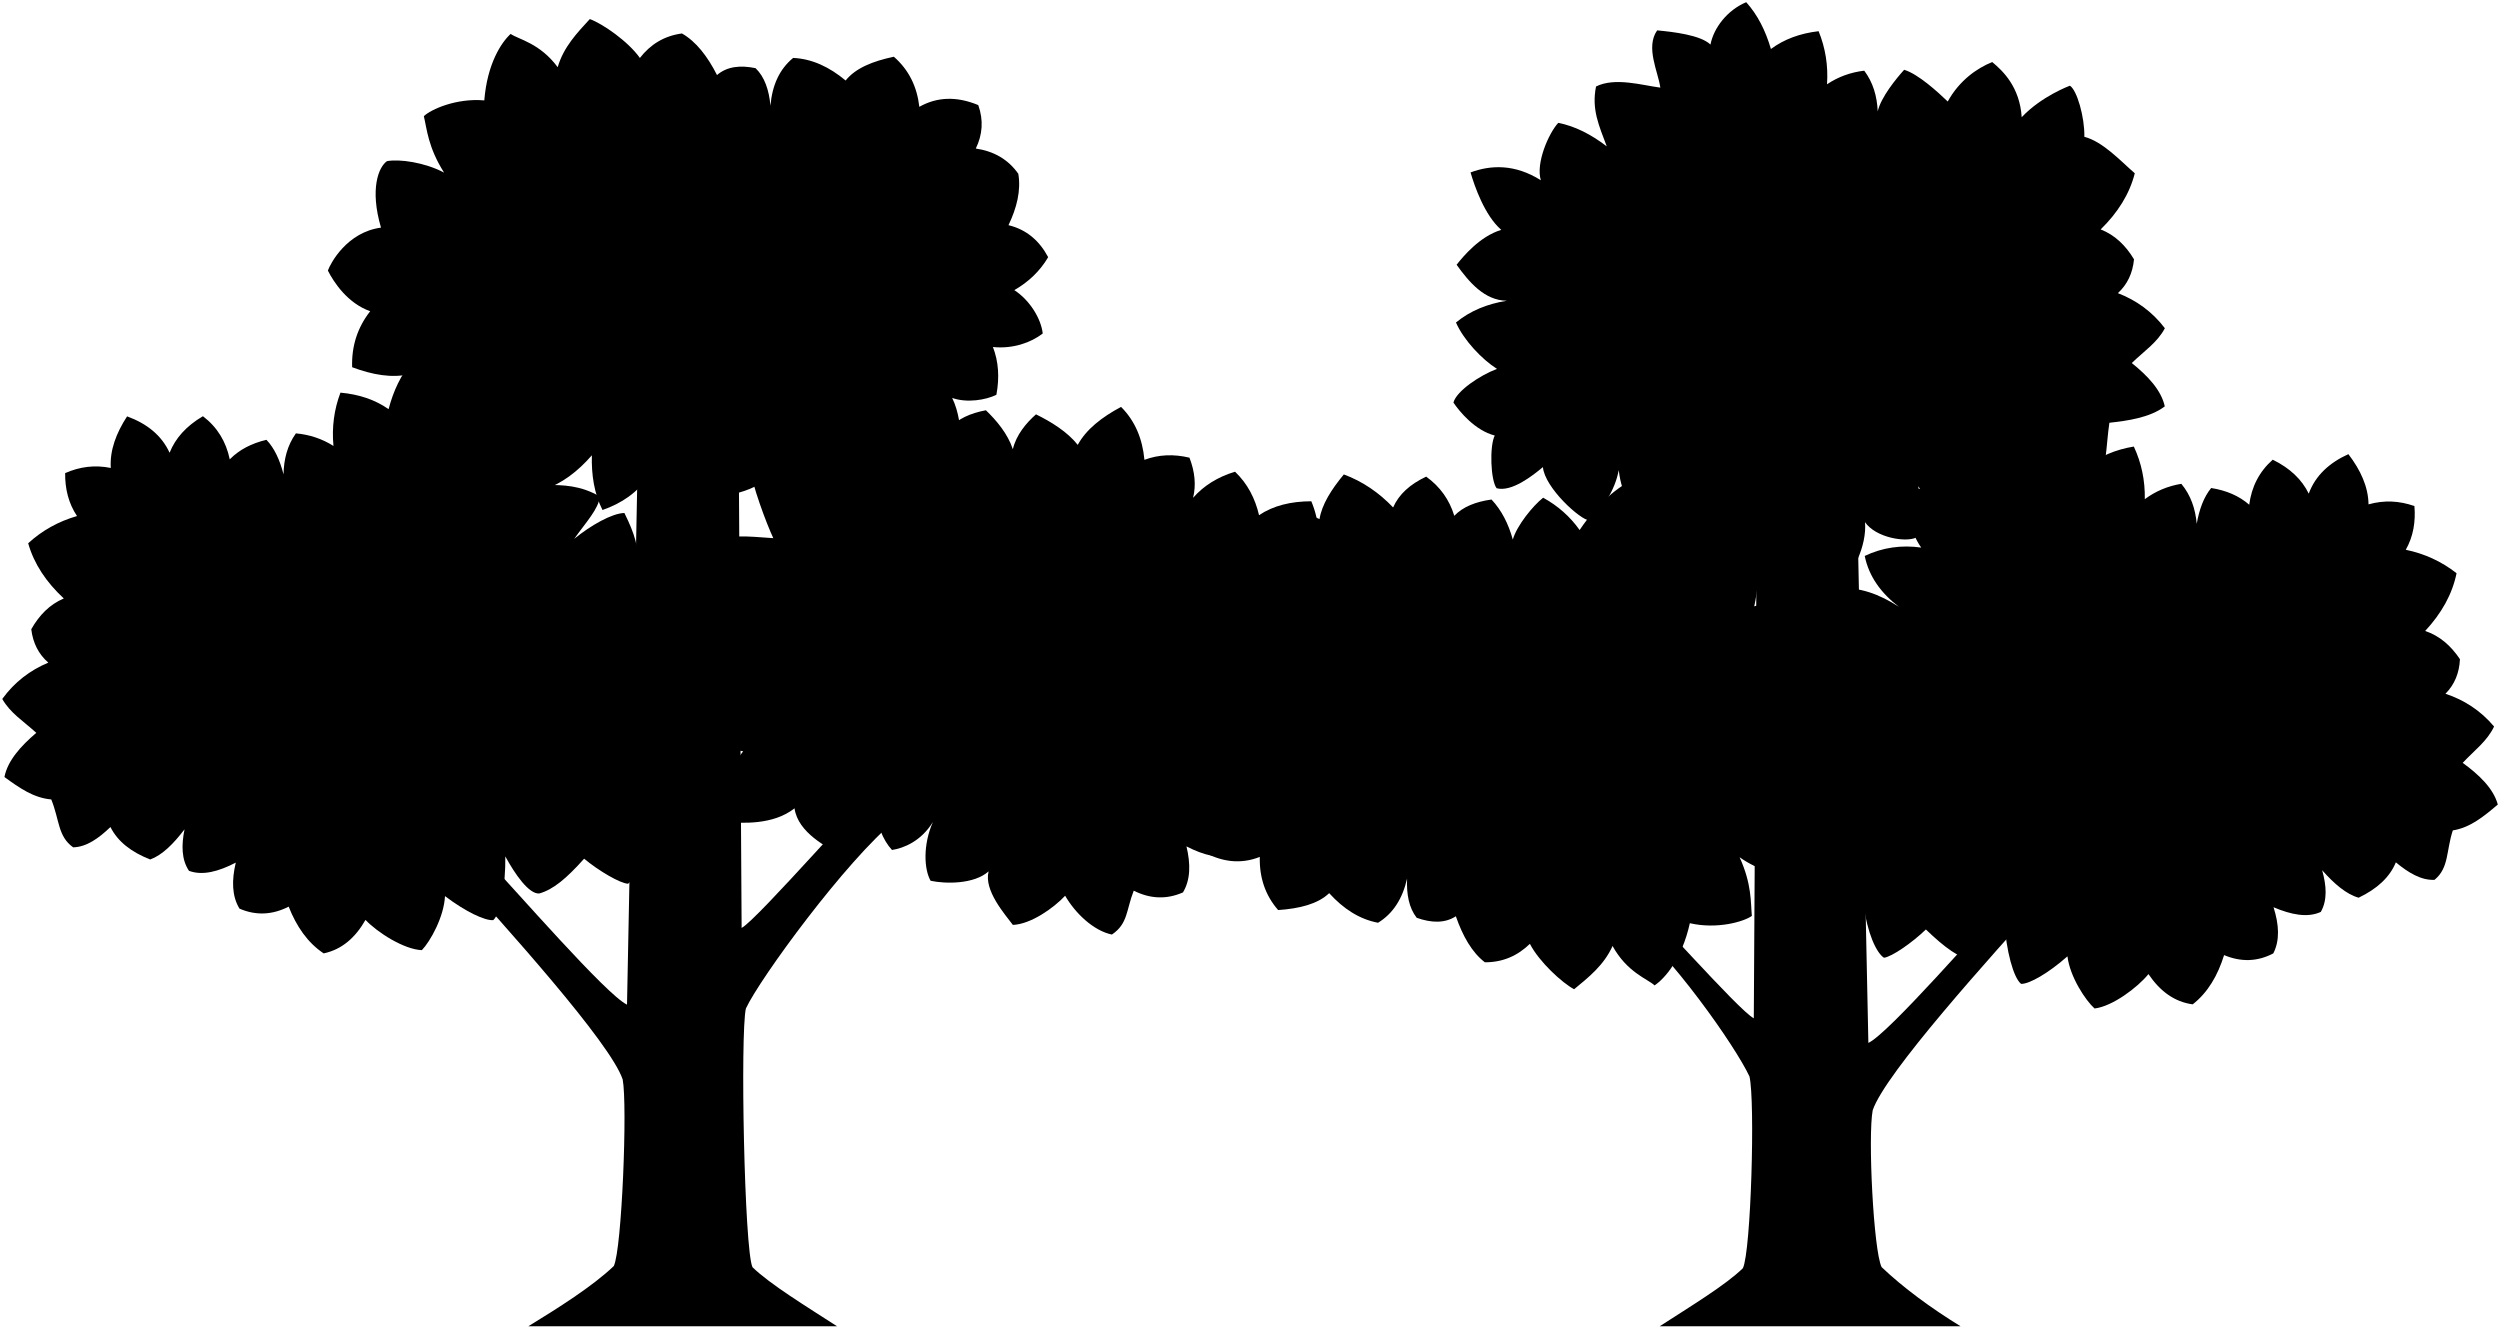
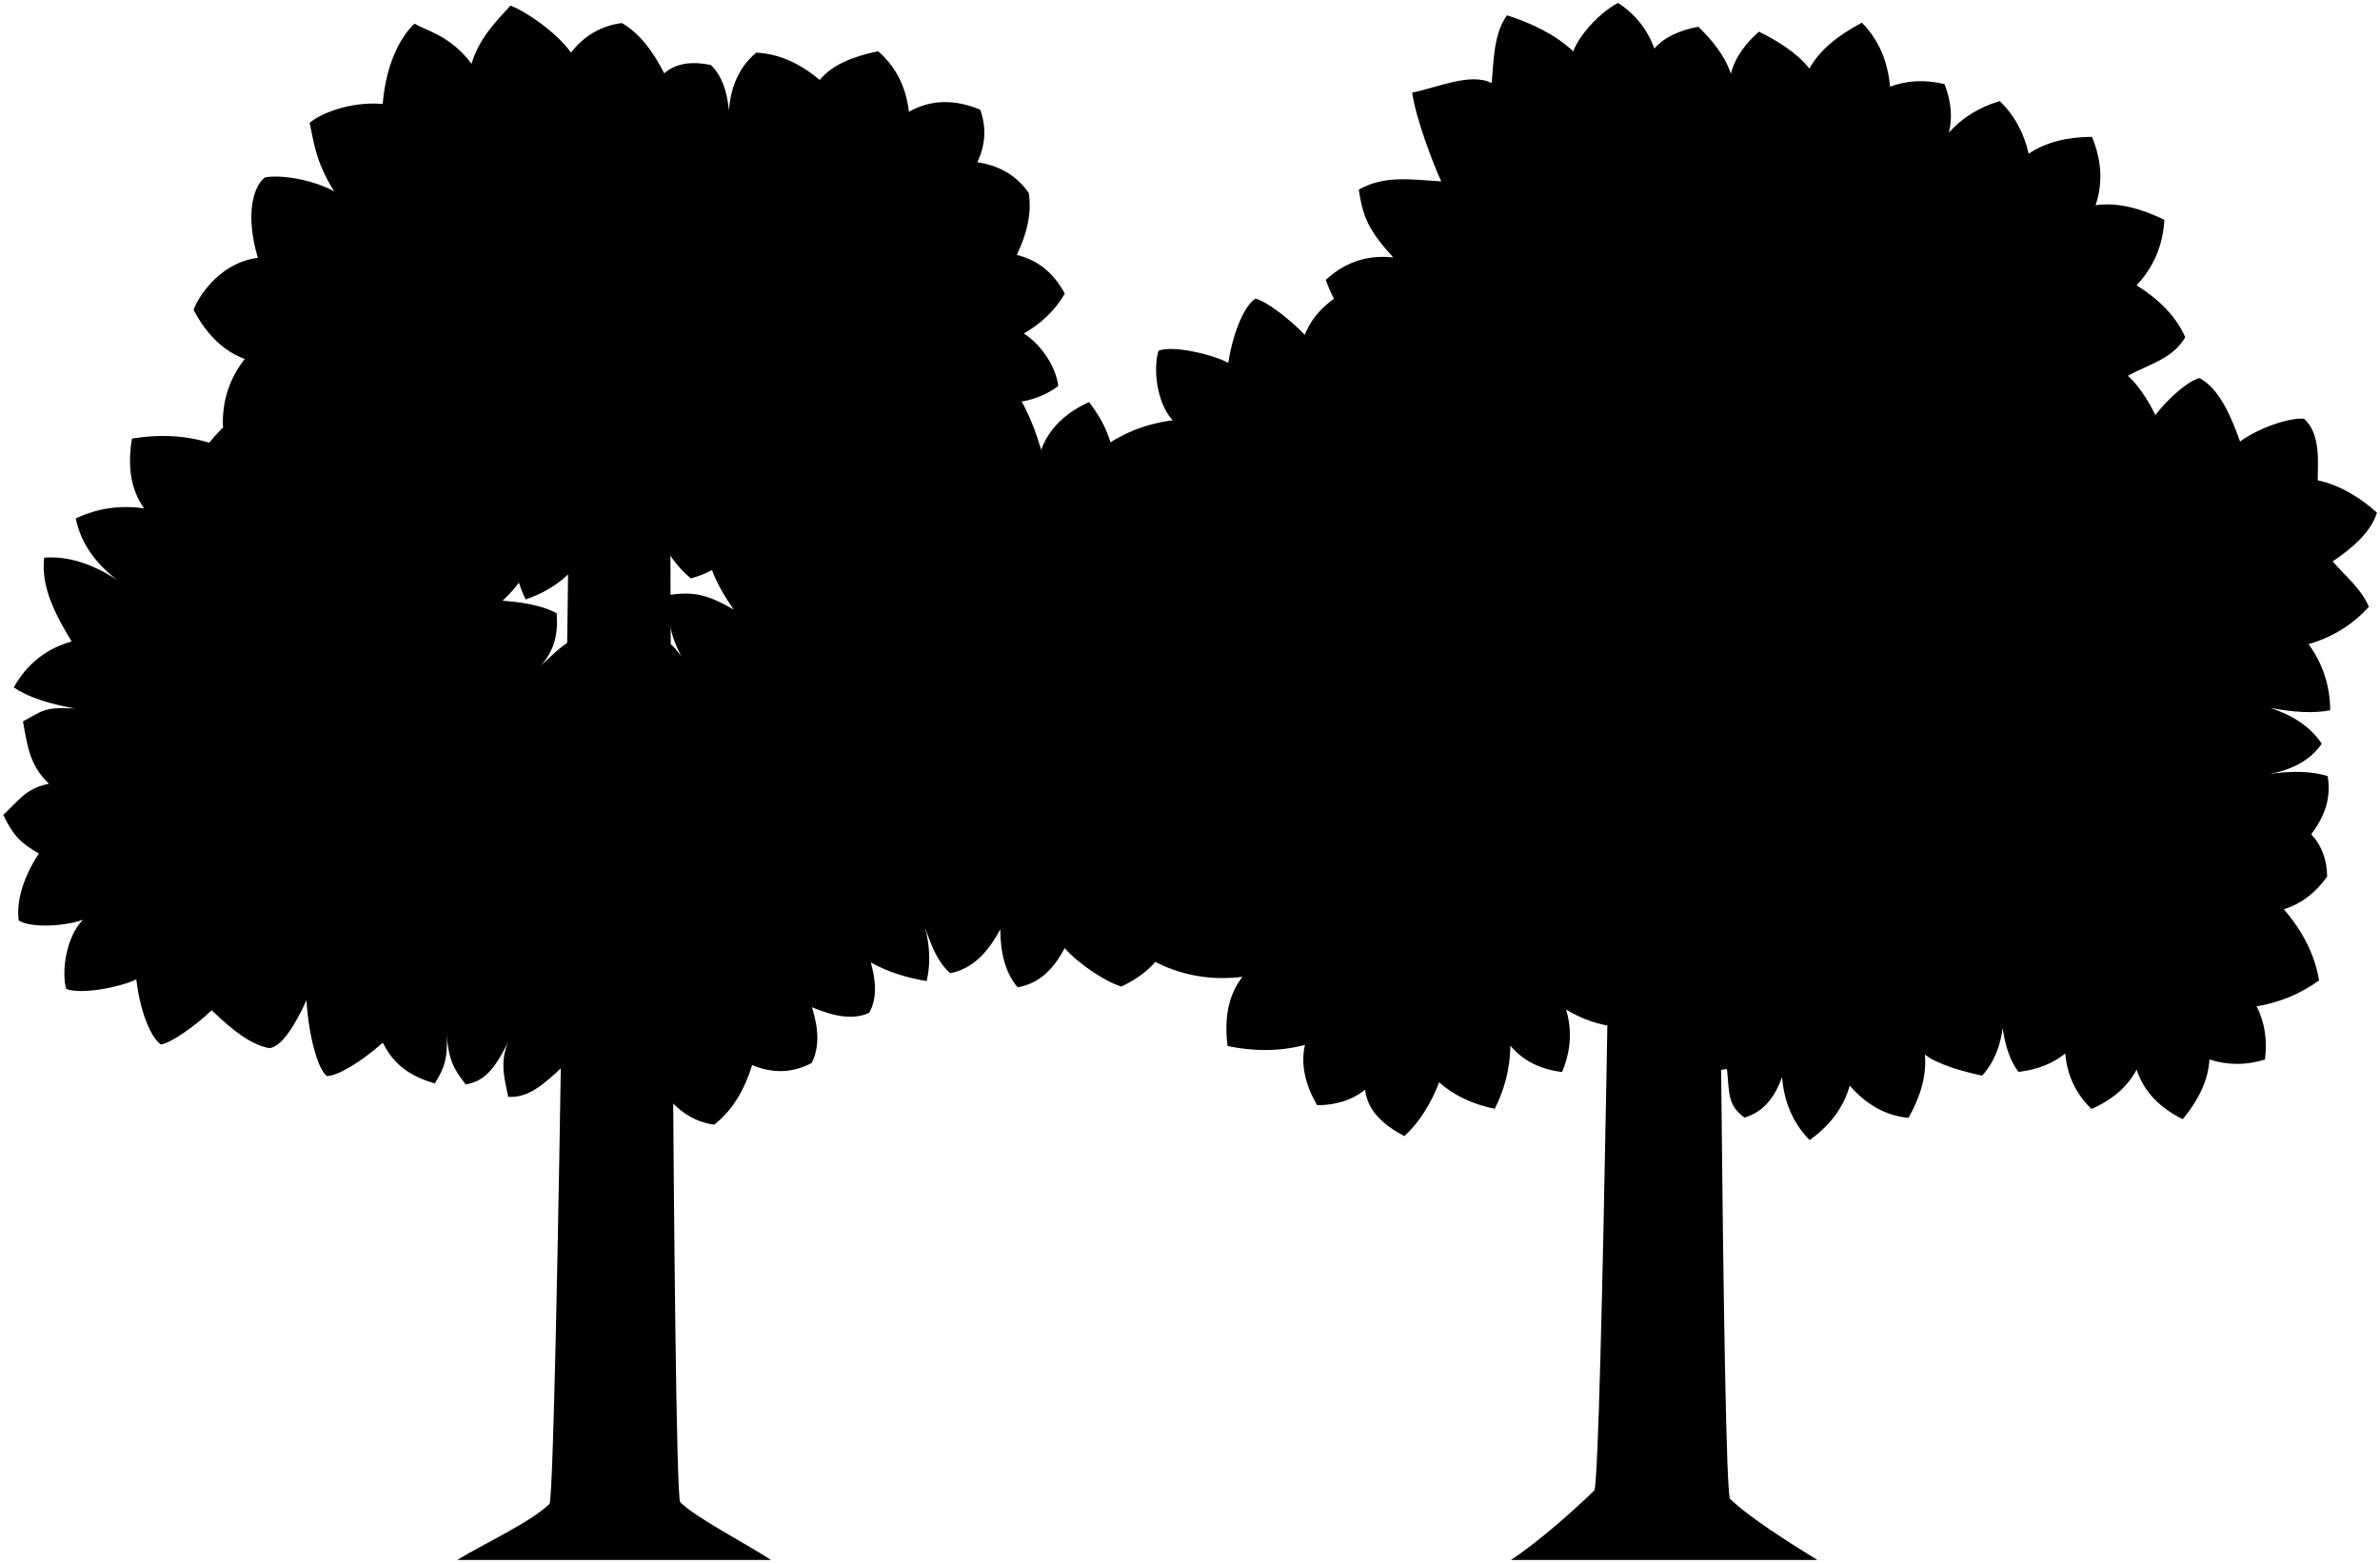
- <svg viewBox="0 0 671.6 356.79">
-   <path class="treeTrunkFurther" d="M498.55,117.74h-26.49l-.92,155.81c-4.04-2.03-29.24-30.8-33.51-34.19l-2,6.16c13.32,10.86,30.58,35.58,34.35,43.66,1.55,6.67,.42,46.96-1.77,51.51-4.65,4.55-14.12,10.27-22.35,15.6h80.83c-7.91-4.85-15.51-10.44-21.22-15.9-2.18-4.49-3.7-35.26-2.39-42.12,3.3-9.88,31.48-41.06,46.58-57.82l-8.55-.85c-9.37,9.91-33.64,37.95-39.19,40.57l-3.39-162.43Z" />
-   <path class="treeFurthest" d="M328.59,150.69c2.98-.98,8.13-1.14,11.88,.8-1.29-3.98-1.25-8.62-.49-13.6,5.39-.93,10.28-.56,14.49,1.57,.64-3.96,3.2-7.98,6.54-12.01,5.09,1.9,9.47,4.91,13.24,8.87,1.52-3.5,4.53-6.23,8.88-8.28,3.75,2.71,6.25,6.23,7.55,10.53,2.31-2.43,5.76-3.79,10-4.38,2.72,2.9,4.56,6.55,5.72,10.76,1.09-3.78,5.37-9.04,8.15-11.25,4,2.2,7.26,5.1,9.8,8.69,20.7-30.93,54.6-15.31,46.91,20.5,3.78-1.21,8.75-1.14,12.56-.17,1.95,5.41,1.94,10.47,.08,15.21,4.95-.46,10,1.21,15.1,3.97-.6,5.7-2.93,10.43-6.88,14.23,5.69,2.95,8.59,8.95,9.75,12.39-.98,1.88-6.52,9.51-15.72,9.46,1.6,10.8-1.65,16.26-4.06,17.47-3.38,.16-9.96-1.7-14.77-5.17,3.33,7.31,2.96,12.23,3.3,15.77-2.12,1.54-9.29,3.65-16.66,1.96-2.16,9.72-6.7,14.81-9.47,16.71-1.87-1.74-7.39-3.48-11.29-10.59-2.32,5.18-6.47,8.43-10.33,11.62-3.19-1.69-9.38-7.34-11.88-12.2-3.29,3.2-7.27,4.98-12.1,4.96-3.49-2.69-5.94-7.04-7.79-12.36-2.99,1.93-6.57,1.8-10.51,.41-2.09-2.66-2.77-6.3-2.59-10.54-1.21,5.39-3.77,9.4-7.8,11.87-5.02-.94-9.33-3.77-13.13-7.95-3.1,2.96-8.01,4.14-13.71,4.54-3.52-4.04-5.06-8.84-4.93-14.28-5.06,2-10.31,1.49-15.75-1.72-.88-4.23-.04-8.03,2.26-11.47-4.69-1.38-8.22-4.07-10.38-8.3-.12-4.54,1.64-8.96,4.51-13.31-4.69-1.86-7.67-5.32-9.37-9.99,2.72-3.44,6.18-5.87,10.22-7.51-3.73-3.25-6.06-8.54-5.95-12.6,3.47-2,8.57-3.04,13.75-1.75-.96-4.06-.65-8.34,.85-12.84Z" />
-   <path class="treeFurther" d="M483.7,195.46c-5.19,1.09-8.97,7.52-12.62,10.85,2.34,4.69,3.83,6.23,7.94,8.56-3.21,4.83-5.14,10.42-4.47,14.91,2.93,1.75,10.39,1.22,14.25-.18-3.87,3.88-4.78,11.75-3.73,15.35,3.59,1.43,12.65-.6,15.56-2.12,.96,7.87,3.46,13.16,5.48,14.46,2.14-.26,7.65-4.1,11.26-7.6,5.18,4.99,8.91,7.64,12.73,8.42,2.79-.03,6.14-5.71,8.33-10.63,.5,7.88,2.46,15.22,4.52,16.83,2.18,.05,7.21-2.78,12.45-7.4,.67,5.51,4.85,11.83,7.28,14.01,4.8-.55,11.59-5.67,14.48-9.24,3.06,4.53,6.92,7.46,11.89,8.13,4.12-3.23,6.74-7.81,8.43-13.23,4.47,1.87,8.88,1.82,13.22-.46,1.79-3.5,1.55-7.73,.06-12.4,4.76,2.02,9.14,2.89,12.7,1.26,1.79-3.15,1.54-7.02,.36-11.21,3.24,3.67,6.5,6.46,9.8,7.39,4.94-2.36,8.36-5.48,10-9.5,3.39,2.81,6.82,4.87,10.39,4.7,3.91-3.22,3.09-7.66,4.91-13.28,4.66-.74,8.28-3.71,12.09-6.95-1.18-4.33-4.99-7.96-9.43-11.2,3.24-3.45,6.58-5.83,8.43-9.76-3.62-4.29-8.02-7.13-13.06-8.8,2.42-2.45,3.72-5.54,3.89-9.29-2.41-3.6-5.43-6.26-9.34-7.58,4.4-4.74,7.29-9.89,8.43-15.51-4.01-3.15-8.56-5.24-13.64-6.3,2.03-3.59,2.67-7.53,2.32-11.74-4.06-1.44-8.17-1.63-12.33-.46-.07-4.72-2.12-9.18-5.41-13.49-5.11,2.32-8.85,5.73-10.65,10.61-1.84-3.77-4.99-6.82-9.67-9.12-3.64,3.22-5.69,7.29-6.32,12.1-2.74-2.4-6.18-3.85-10.22-4.49-1.98,2.41-3.19,5.71-3.88,9.6-.37-4.06-1.62-7.7-4.14-10.73-3.65,.6-6.92,1.98-9.81,4.13,.09-5.04-.9-9.75-2.95-14.14-4.95,.82-9.16,2.61-12.56,5.4-1.66-4.82-3.99-8.97-7.24-12.23-4.95,2.36-8.47,5.44-9.12,9.97-2.79-2.44-6.33-3.68-10.52-3.87-2.97,4.7-3.99,9.12-3.22,13.29-5.72-1.75-11.44-1.87-17.15-.91-1.04,6.14-.27,11.37,2.7,15.49-5.32-.75-10.39-.03-15.18,2.25,1.12,5.55,4.45,10.05,9.17,13.65-5.32-3.44-10.7-5.36-16.2-4.94-.81,6.65,.23,12.74,3.53,18.16-6.14-2.34-12.77-2.84-19.83-1.65-.32,8.51,1.08,15.9,6.06,20.93Z" />
-   <path class="treeMiddle" d="M566.66,113.6c-.93,6.32-.76,13.28-3.09,14.97-2.85,.04-9.39-1.89-12.64-6.4,.26,7.39-2.96,12.13-6.29,13.85-2.46,.02-6.17-.15-11.27-4.9,.98,4.24-3.69,9.07-6.42,10.09-3.68,.44-8.23-6.18-11.68-10.59,1.26,4.74,.62,11.91-.54,13.8-2.73,1.33-10.79,.07-13.71-4.14,.54,6.45-3.51,14-5.63,15-2.77,.1-9.63-7.83-12.47-12.5-2.43,6.71-6.74,9.8-9.77,11.44-3.49-2.65-7.78-9.85-6.59-12.1-5.72,3.9-10.68,3.15-13.78,2.65-1.63-2.41-3.07-8.21-1.11-13.83-2.71,4.49-8.7,6.78-11.14,7.49-1.62-2.1-4.78-4.45-5.67-12.13-1.03,5.59-4.55,10.64-7.84,13.53-2.46-.1-12.07-8.84-12.53-14.35-2.69,2.25-8.39,6.77-12.44,5.68-1.62-2.1-1.94-11.34-.5-14.16-5.29-1.35-9.48-6.45-11.1-8.85,.81-3.11,7.14-7.34,11.7-9.05-3.99-2.53-8.91-7.66-11.02-12.46,3.81-3.15,8.43-5.01,13.67-5.85-6.07-.06-10.26-5.16-13.5-9.67,1.77-2.22,6.2-7.62,12-9.37-4.45-3.85-7.2-11.77-8.25-15.43,5.48-2.04,11.94-2.27,18.88,2.1-1.4-4.57,2.07-12.57,4.68-15.42,4.56,.9,8.88,3.14,13.03,6.32-2.08-5.57-4.13-9.93-2.88-16.09,5.13-2.55,12.47-.3,17.27,.31-.56-4.2-4.05-10.83-.85-15.38,4.18,.39,11.65,1.23,14.32,3.81,.87-4.5,4.54-9.26,9.6-11.38,3.08,3.41,5.21,7.68,6.64,12.57,3.54-2.62,7.82-4.2,12.81-4.78,1.83,4.48,2.6,9.23,2.26,14.26,2.99-2,6.32-3.22,10-3.65,2.37,3.15,3.44,6.85,3.62,10.92,.89-3.85,5.01-8.84,7.1-11.16,3.74,1.1,9.09,6,11.71,8.52,3.02-5.5,7.7-8.9,11.95-10.6,2.86,2.36,7.4,6.69,7.92,14.82,5.29-5.65,12.95-8.47,12.95-8.47,1.89,1.17,4,8.49,3.88,13.73,5.01,1.31,9.7,6.47,13.55,9.8-1.41,5.56-4.55,10.57-9.17,15.08,3.84,1.51,6.73,4.32,8.96,8.03-.35,3.73-1.8,6.76-4.33,9.09,4.95,1.91,9.22,4.96,12.62,9.43-2.04,3.84-5.48,6.06-8.89,9.34,4.28,3.45,7.9,7.26,8.87,11.64-3.97,3.06-10.18,3.9-14.88,4.41Z" />
-   <path class="treeTrunk" d="M171.82,97.47h26.49l.92,151.81c4.04-2.03,35.13-37.75,39.39-41.15l2,12.16c-13.32,10.86-36.47,42.53-40.24,50.62-1.55,6.67-.42,64.96,1.77,69.51,4.65,4.55,14.47,10.54,22.7,15.86h-82.9c7.91-4.85,17.23-10.71,22.94-16.17,2.18-4.49,3.7-43.26,2.39-50.12-3.3-9.88-31.48-41.06-46.58-57.82l8.55-2.85c9.37,9.91,33.64,37.95,39.19,40.57l3.39-172.43Z" />
-   <path class="treeFurther" d="M191.36,178.84c-3.98,3.68-8.93,12.03-8.58,16.55,2.36,4.13,11.65,5.52,16.86,6.44-4.9,6.13-5.82,14.1-4.9,19,4.6,.31,12.93,.87,18.7-3.68,.95,6.66,8.89,10.42,12.04,12.36,2.98-2.24,7.27-4.69,9.37-13.95,.47,5.66,2.36,10.21,4.78,12.78,3.18-.5,7.79-2.35,10.98-7.51-2.71,6.16-2.37,12.74-.61,15.78,3.93,.85,11.68,.98,15.58-2.53-1.32,5.11,4.34,11.48,6.52,14.39,4.83-.21,10.9-4.48,14.04-7.84,2.73,4.74,7.65,9.41,12.56,10.43,4.34-2.93,3.8-6.5,5.87-11.79,4.33,2.18,8.73,2.44,13.22,.47,2.03-3.37,2.09-7.6,.94-12.37,4.6,2.36,8.91,3.53,12.58,2.15,2.01-3.02,2.03-6.89,1.15-11.15,2.98,3.88,11.39,5,14.61,6.16,2.78-2.11,5.21-12.26,3.37-17.47,6.13,1.84,14.96,.94,18.39-.92,.86-4.27-4.29-14.71-8.58-18.39,4.62-2.56,9.95-3.71,12.75-8.57-2.17-4.92-6.07-8.55-10.81-11.54,3.76-3.99,5.86-8.82,6.18-14.55-5.23-2.52-10.35-3.93-15.28-3.24,1.63-4.82,1.4-9.88-.82-15.19-5.51,.02-10.25,1.18-14.04,3.74-1.05-4.48-3.06-8.45-6.45-11.68-4.65,1.4-8.4,3.75-11.27,7.01,.85-3.43,.47-7.03-.97-10.78-4.28-1.02-8.32-.84-12.1,.58-.53-5.73-2.56-10.51-6.28-14.22-5.14,2.74-9.33,5.99-11.64,10.2-2.72-3.46-7.12-6.2-11.21-8.2-2.67,2.35-5.32,5.54-6.22,9.37-1.37-4.15-4.37-7.71-7.24-10.47-4.21,.8-7.58,2.32-9.78,4.86-1.51-4.22-4.18-7.62-8.06-10.15-4.25,2.25-8.63,7.19-9.97,10.76-3.96-3.78-9.51-6.36-14.69-8.01-3.14,4.19-2.97,11.06-3.42,15.05-4.74-2.39-12.15,1.05-17.65,2.12,.7,5.4,4.61,15.77,6.46,19.73-7.12-.45-12.58-1.36-18.33,1.83,.98,6.42,2.31,9.14,7.66,15.05-6.1-.65-10.97,1.27-14.97,4.99,1.86,5.29,4.79,9.57,9.25,12.4Z" />
-   <path class="treeMiddle" d="M134.94,114.8c.45-4.21-.9-8.54-4.21-13.01-4.17,.5-7.61,2.01-10.2,4.65-.99-4.47-4.73-7.28-9.84-9.26-2.99,3.5-5.01,7.81-6.3,12.74-3.61-2.53-7.93-3.99-12.93-4.44-1.71,4.52-2.35,9.29-1.88,14.32-3.04-1.92-6.41-3.05-10.09-3.38-2.29,3.21-3.25,6.94-3.32,11.01-.99-3.83-2.44-7.03-4.59-9.28-3.99,.95-7.31,2.65-9.86,5.25-.98-4.74-3.34-8.65-7.21-11.59-4.49,2.65-7.4,5.92-8.95,9.82-2.16-4.73-6.15-7.85-11.42-9.78-2.95,4.54-4.67,9.15-4.38,13.86-4.24-.86-8.32-.36-12.26,1.39-.04,4.22,.9,8.11,3.19,11.53-4.98,1.44-9.36,3.87-13.12,7.31,1.56,5.52,4.83,10.44,9.57,14.83-3.8,1.61-6.61,4.5-8.74,8.27,.45,3.72,1.98,6.71,4.58,8.97-4.9,2.05-9.08,5.21-12.37,9.76,2.14,3.78,5.64,5.91,9.14,9.1-4.18,3.57-7.7,7.47-8.56,11.87,4.05,2.95,7.88,5.63,12.58,6.02,2.23,5.47,1.75,9.96,5.89,12.87,3.57-.09,6.84-2.41,10.01-5.46,1.94,3.89,5.59,6.74,10.69,8.72,3.21-1.17,6.25-4.2,9.21-8.1-.86,4.27-.82,8.14,1.2,11.15,3.68,1.36,7.98,.17,12.57-2.21-1.13,4.77-1.05,9.01,.99,12.36,4.5,1.95,8.9,1.67,13.22-.53,2.09,5.28,5.05,9.66,9.4,12.56,4.91-1.04,8.53-4.25,11.24-9,3.15,3.34,10.3,7.94,15.14,8.13,2.27-2.36,5.96-8.98,6.21-14.52,5.57,4.22,10.8,6.66,12.97,6.45,1.93-1.76,3.33-9.22,3.24-17.12,2.56,4.74,6.32,10.16,9.11,9.97,3.75-1.06,7.27-3.99,12.06-9.35,3.86,3.22,9.65,6.63,11.8,6.73,1.92-1.46,4.01-6.91,4.38-14.84,3.02,1.29,12.21,2.64,15.68,.94,.78-3.67-.71-11.44-4.87-15.02,3.96,1.1,11.43,1.07,14.23-.9,.32-4.53-2.02-9.96-5.58-14.53,3.92-2.64,5.29-4.28,7.27-9.14-3.89-3.05-6.56-3.84-11.82-4.55,4.89-3.8,8.56-6.81,10.04-12.95-4.72-4-10.08-6.55-14.01-6.01,2.03-4.2,1.4-9.93,.3-14.3-5.24,.22-8.66,1.57-12.79,6.23-.04-5.52-.99-8.81-3.81-14.53-3.3,.07-8.96,3.26-13.49,6.95,3.26-4.59,6.52-7.99,6.91-11.37-5.29-3.06-9.82-3.08-14.5-3.13,2.6-4.32,4.24-9.63,4.82-16.06-5.96-1.73-11.48-1.57-16.54,.58Z" />
-   <path class="treeCloser" d="M124.7,113.65c-3.58,1.72-8.51,2.33-12.42,1.9-2.68-5.09-3.37-10.11-2.17-15.05-4.84,1.14-10.08,.18-15.51-1.85-.19-5.73,1.47-10.73,4.85-15.04-6.04-2.14-9.74-7.69-11.37-10.92,.71-2,5.14-10.32,14.27-11.54-3.07-10.48-.61-16.33,1.61-17.86,3.32-.62,10.1,.31,15.34,3.08-4.31-6.78-4.61-11.71-5.44-15.16,1.89-1.81,8.7-4.9,16.24-4.24,.8-9.92,4.6-15.59,7.08-17.86,2.09,1.47,7.8,2.42,12.64,8.94,1.59-5.46,5.24-9.24,8.63-12.93,3.39,1.23,10.3,5.98,13.45,10.45,2.82-3.63,6.51-5.94,11.3-6.58,3.83,2.19,6.86,6.15,9.42,11.17,2.69-2.32,6.25-2.69,10.35-1.85,2.44,2.35,3.61,5.86,4.01,10.08,.45-5.5,2.44-9.83,6.09-12.83,5.1,.24,9.76,2.44,14.1,6.07,2.67-3.36,7.36-5.21,12.95-6.39,4.05,3.52,6.23,8.06,6.85,13.46,4.74-2.68,10-2.89,15.83-.47,1.45,4.07,1.15,7.95-.66,11.67,4.83,.72,8.7,2.9,11.42,6.79,.75,4.48-.39,9.1-2.64,13.8,4.9,1.19,8.33,4.22,10.66,8.6-2.22,3.78-5.31,6.67-9.09,8.85,4.14,2.7,7.18,7.63,7.63,11.65-3.16,2.46-8.06,4.19-13.38,3.63,1.51,3.89,1.8,8.17,.93,12.84-2.82,1.39-7.9,2.25-11.88,.84,1.83,3.77,2.42,8.37,2.36,13.4-5.21,1.67-10.1,1.97-14.56,.44-.09,4.01-2.07,8.34-4.82,12.8-5.3-1.18-10.06-3.55-14.34-6.96-1.02,3.68-3.62,6.8-7.66,9.42-4.09-2.17-7.05-5.31-8.93-9.39-1.95,2.73-5.18,4.55-9.3,5.72-3.1-2.49-5.42-5.86-7.15-9.87-.55,3.9-4.07,9.69-6.52,12.27-4.26-1.62-7.48-3.77-10.49-6.97-3.12,4.59-7.43,7.48-12.53,9.25-2.24-4.47-2.99-9.43-2.85-14.7-3.78,4.35-8.05,7.6-13.03,9.29-2.45-5.3-2.91-11.13-2.03-17.3-2.34,5.38-5.18,9.56-8.79,11.9-5.79-1.81-8.75-6.54-10.48-12.56Z" />
+ <svg viewBox="0 0 449.36 295.07">
+   <g class="treeTrunk">
+     <path d="M324.41,127.78l-19.9,.32s-2.05,150.36-3.49,153.34c-3.05,2.98-10.38,9.65-15.77,13.13h57.9c-5.18-3.17-12.79-7.97-16.52-11.55-1.43-2.94-2.22-155.24-2.22-155.24Z" />
+     <path d="M107.57,84.78l18.95,.32s.47,195.58,1.9,198.56c3.05,2.98,11.78,7.43,17.16,10.91h-59.26c5.18-3.17,13.7-7.02,17.43-10.59,1.43-2.94,3.81-199.2,3.81-199.2Z" />
+   </g>
+   <path class="treeFurthest" d="M404.62,82.05c2-4.33,7.83-9.98,10.66-10.66,4.12,2.16,6.4,8.52,7.66,11.99,2.97-2.28,9.04-4.58,12.07-4.31,3.22,2.86,2.59,8.31,2.59,11.64,3.93,.78,8.06,3.22,11.19,6.1-1.15,3.64-4.5,6.59-8.37,9.2,2.64,3.03,5.4,5.17,6.84,8.57-3.21,3.53-7.05,5.8-11.39,7.05,2.82,3.88,4.05,8.06,4.09,12.48-3.14,.65-7.02,.37-11.31-.44,4.18,1.38,7.55,3.5,9.71,6.77-2.17,3.13-5.56,4.9-9.81,5.69,3.89-.53,7.62-.61,10.93,.42,.73,4.21-.65,7.76-3.1,10.97,1.97,2.16,2.98,4.83,3,8.02-2.16,2.98-4.82,5.14-8.18,6.14,3.58,4.17,5.87,8.63,6.65,13.45-3.51,2.54-7.45,4.17-11.79,4.9,1.6,3.11,2.03,6.48,1.58,10.04-3.49,1.09-6.99,1.12-10.49-.01-.21,4-2.11,7.73-5.04,11.28-4.26-2.13-7.33-5.15-8.7-9.36-1.68,3.15-4.46,5.63-8.51,7.43-2.98-2.85-4.6-6.38-4.97-10.48-2.4,1.95-5.37,3.07-8.83,3.48-1.6-2.11-2.52-4.96-2.98-8.28-.45,3.43-1.63,6.49-3.87,8.98-3.08-.63-8.43-2.06-10.82-3.98,.36,3.91-.8,7.9-3.1,11.96-4.44-.43-8.06-2.63-11.09-6.09-1.14,4.06-3.67,7.49-7.57,10.28-3.1-3.15-4.82-7.13-5.21-11.91-1.38,3.92-3.61,6.66-7.09,7.66-3.31-2.39-2.83-4.84-3.31-9.17-4.94,.76-7.46,.59-11.2-1.7,2.04-3.6,3.49-6.6,7.48-9.41-4.88,2.11-9.58,3.96-12.88,3.65-.2-3.13-.35-6.78-.48-10.68-.32,4.18-1.12,7.89-3.36,10.24-3.67-.36-6.97-1.5-9.94-3.35,1.22,4.05,.86,7.98-.75,11.82-4.12-.51-7.39-2.14-9.75-4.97-.09,4.29-1.09,8.25-2.97,11.91-4.18-.86-7.69-2.51-10.49-4.99-1.57,4.04-3.69,7.49-6.55,10.15-4.13-2.16-7.01-4.9-7.42-8.77-2.45,1.98-5.5,2.92-9.07,2.94-2.37-4.09-3.09-7.88-2.3-11.39-4.92,1.3-9.78,1.21-14.6,.21-.68-5.25,.14-9.66,2.8-13.07-47.02,5.89-60.19-99.19-13.17-105.08-3.16-3.42-3.68-10.14-2.66-13.16,3.09-1.09,10.73,.93,13.15,2.31,1.07-6.66,3.37-11.06,5.13-12.11,1.81,.29,6.37,3.73,9.32,6.82,13.01-33.83,160.26,.73,158.25,18.81Z" />
+   <g class="treeFurther">
+     <path d="M258.2,63.41c-3.39,3.13-7.59,10.22-7.3,14.07,2.01,3.51,9.9,4.69,14.33,5.47-4.17,5.21-4.95,11.99-4.17,16.15,3.91,.26,10.99,.74,15.89-3.13,.81,5.66,7.56,8.86,10.23,10.5,2.54-1.91,6.18-3.99,7.97-11.86,.4,4.81,2,8.68,4.06,10.86,2.7-.42,6.62-2,9.33-6.39-2.3,5.23-2.01,10.83-.52,13.41,3.34,.72,9.93,.83,13.25-2.15-1.12,4.34,3.69,9.76,5.54,12.23,4.11-.18,9.27-3.81,11.93-6.66,2.32,4.03,6.5,8,10.68,8.86,3.69-2.49,3.23-5.52,4.99-10.02,3.68,1.85,7.42,2.07,11.24,.4,1.72-2.86,1.78-6.46,.8-10.51,3.91,2,7.57,3,10.7,1.83,1.71-2.56,1.73-5.86,.98-9.48,2.53,3.3,9.68,4.25,12.42,5.23,2.36-1.79,4.43-10.42,2.87-14.85,5.21,1.56,12.71,.8,15.63-.78,.73-3.63-3.65-12.51-7.3-15.63,3.93-2.18,8.46-3.16,10.84-7.28-1.85-4.18-5.16-7.27-9.19-9.81,3.19-3.39,4.98-7.5,5.25-12.37-4.44-2.14-8.8-3.34-12.99-2.75,1.39-4.1,1.19-8.4-.69-12.91-4.69,.02-8.71,1.01-11.94,3.18-.89-3.81-2.6-7.18-5.48-9.93-3.95,1.19-7.14,3.19-9.58,5.95,.72-2.91,.4-5.98-.83-9.16-3.64-.87-7.07-.72-10.28,.49-.45-4.87-2.18-8.93-5.33-12.09-4.37,2.33-7.93,5.09-9.9,8.67-2.31-2.94-6.05-5.27-9.53-6.97-2.27,1.99-4.52,4.71-5.29,7.97-1.16-3.53-3.72-6.55-6.15-8.9-3.58,.68-6.45,1.97-8.31,4.13-1.29-3.59-3.56-6.48-6.85-8.63-3.61,1.91-7.33,6.11-8.47,9.15-3.36-3.21-8.09-5.41-12.49-6.81-2.67,3.57-2.52,9.4-2.91,12.79-4.03-2.03-10.33,.89-15,1.8,.6,4.59,3.92,13.41,5.49,16.77-6.05-.38-10.7-1.16-15.58,1.56,.84,5.45,1.97,7.77,6.51,12.8-5.18-.55-9.32,1.08-12.73,4.24,1.58,4.5,4.07,8.13,7.86,10.54Z" />
+     <path d="M115.68,129.8c.48-5.68-1.4-7.39-4.09-10.23-4.43,.72-7.01,3.88-11.25,7.84,4.44-3.71,5.05-7.54,4.77-11.59-1.7-1.02-5.11-2.05-10.23-2.39,4.13-3.77,6.65-8.41,6.82-14.32,0,0-37.99-45.31-62.2-15.51-4.87-1.49-9.72-1.59-14.58-.78-.89,5.22-.23,9.66,2.29,13.17-4.52-.64-8.83-.03-12.9,1.91,.95,4.72,3.78,8.54,7.8,11.6-4.52-2.92-9.1-4.56-13.77-4.2-.69,5.65,2.38,11.22,5.18,15.82-4.58,1.32-8.32,4.04-10.92,8.68,2.83,1.93,6.87,3.14,11.52,3.98-5.94-.31-6.06,.47-9.78,2.43,.88,5.03,1.37,8.4,4.89,11.78-4.42,.93-5.52,3.05-8.63,5.89,1.99,3.99,3.26,5.29,6.75,7.28-2.73,4.1-4.37,8.86-3.8,12.67,2.49,1.49,8.83,1.04,12.12-.15-3.29,3.3-4.07,9.99-3.17,13.05,3.05,1.21,10.75-.51,13.23-1.8,.82,6.69,2.94,11.18,4.66,12.29,1.82-.22,6.5-3.49,9.57-6.46,4.4,4.24,7.58,6.49,10.82,7.15,2.37-.02,5.22-4.85,7.08-9.04,.43,6.7,2.09,12.93,3.84,14.31,1.85,.04,6.13-2.36,10.58-6.29,1.95,3.91,4.79,6.22,9.8,7.69,1.76-2.73,2.66-5.05,2.15-9.77,.52,5.63,1.5,7.15,3.71,9.96,3.52-.59,5.43-2.86,8.01-8.01-1.72,4-.57,7.31,0,10.35,3.89,.27,6.81-2.48,10.29-5.7,.57,4.68,4.12,10.05,6.19,11.91,4.08-.47,9.85-4.82,12.31-7.86,2.6,3.85,5.88,6.34,10.11,6.91,3.5-2.74,5.73-6.64,7.16-11.25,3.8,1.59,7.55,1.55,11.24-.39,1.52-2.98,1.31-6.57,.05-10.54,4.04,1.72,7.77,2.46,10.8,1.07,1.52-2.68,1.31-5.96,.31-9.53,3.06,1.73,6.59,2.88,10.55,3.52,.92-3.98,.48-8.04-.89-12.14,1.27,4.55,2.85,8.5,5.33,10.66,4.42-.86,7.23-4.16,9.47-8.29,0,4.4,.92,8.17,3.26,10.95,4.06-.68,6.83-3.45,8.88-7.4,2.76,3.12,7.93,6.47,10.73,7.25,4.2-2,7.1-4.66,8.5-8.08,2.88,2.39,5.8,4.14,8.83,3.99,3.33-2.74,2.63-6.51,4.17-11.29,3.96-.63,7.04-3.15,10.28-5.91-1.01-3.68-4.24-6.76-8.01-9.52,2.76-2.93,5.59-4.96,7.16-8.3-3.07-3.65-6.82-6.06-11.11-7.48,2.97-3.77,5.08-5.58,5.28-9.99-2.63-1.69-6.92-3.47-11.24-2.83,3.57-2.38,6.75-4.42,7.94-8.73-2.62-2.21-6.97-4.68-11.11-4.37,4.17-2.58,6.93-5.89,7.9-10.67-3.41-2.67-6.76-2.91-11.07-3.82,1.72-3.05,1.76-7.94,1.45-11.51-3.45-1.23-6.94-1.39-10.48-.39-.06-4.01-1.81-7.8-4.6-11.46-4.34,1.97-7.52,4.87-9.05,9.02-14.43-49.62-62.84,15.83-62.84,15.83-.98,4.47,1.33,9.33,4.77,14.32-4.98-2.84-7.5-3.45-12.27-2.73,.1,4.83-.09,6.65,2.39,11.59-2.86-4.15-5.37-4.24-9.2-4.43-1.85,4.15-3.72,5.17-3.75,10.23Z" />
+   </g>
+   <path class="treeMiddle" d="M67.66,93.32c-3.04,1.46-7.23,1.98-10.55,1.62-2.28-4.33-2.86-8.59-1.85-12.79-4.12,.97-8.56,.16-13.18-1.58-.16-4.87,1.25-9.12,4.13-12.79-5.14-1.82-8.28-6.53-9.66-9.29,.6-1.7,4.37-8.77,12.13-9.81-2.61-8.9-.52-13.88,1.37-15.18,2.83-.53,8.59,.26,13.04,2.62-3.66-5.76-3.92-9.95-4.63-12.89,1.6-1.54,7.39-4.16,13.8-3.6,.68-8.43,3.91-13.25,6.02-15.18,1.78,1.25,6.63,2.06,10.75,7.6,1.35-4.64,4.46-7.85,7.34-10.99,2.88,1.05,8.76,5.08,11.43,8.88,2.4-3.08,5.53-5.04,9.61-5.59,3.25,1.86,5.83,5.23,8,9.49,2.29-1.97,5.32-2.29,8.8-1.57,2.07,1.99,3.07,4.98,3.41,8.57,.38-4.68,2.07-8.35,5.18-10.9,4.34,.21,8.3,2.08,11.98,5.16,2.27-2.85,6.26-4.43,11.01-5.43,3.44,2.99,5.29,6.85,5.82,11.44,4.03-2.28,8.5-2.46,13.46-.4,1.23,3.46,.98,6.76-.56,9.92,4.11,.61,7.39,2.46,9.71,5.78,.64,3.8-.33,7.73-2.24,11.73,4.16,1.02,7.08,3.58,9.06,7.31-1.88,3.22-4.51,5.67-7.73,7.52,3.52,2.3,6.1,6.48,6.49,9.91-2.69,2.09-6.85,3.56-11.37,3.09,1.28,3.31,1.53,6.95,.79,10.91-2.4,1.18-6.71,1.91-10.1,.72,1.56,3.2,2.06,7.11,2.01,11.39-4.43,1.42-8.59,1.67-12.38,.38-.08,3.41-1.76,7.09-4.1,10.88-4.51-1.01-8.55-3.02-12.19-5.92-.87,3.13-3.08,5.78-6.51,8.01-3.47-1.85-5.99-4.52-7.59-7.98-1.66,2.32-4.4,3.86-7.91,4.86-2.63-2.12-4.6-4.98-6.08-8.39-.47,3.31-3.46,8.24-5.54,10.43-3.62-1.38-6.36-3.2-8.92-5.93-2.65,3.9-6.32,6.36-10.65,7.86-1.91-3.8-2.54-8.02-2.42-12.49-3.21,3.7-6.84,6.46-11.08,7.9-2.08-4.51-2.47-9.46-1.72-14.71-1.99,4.57-4.4,8.12-7.47,10.11-4.92-1.54-7.44-5.56-8.9-10.67Z" />
</svg>
